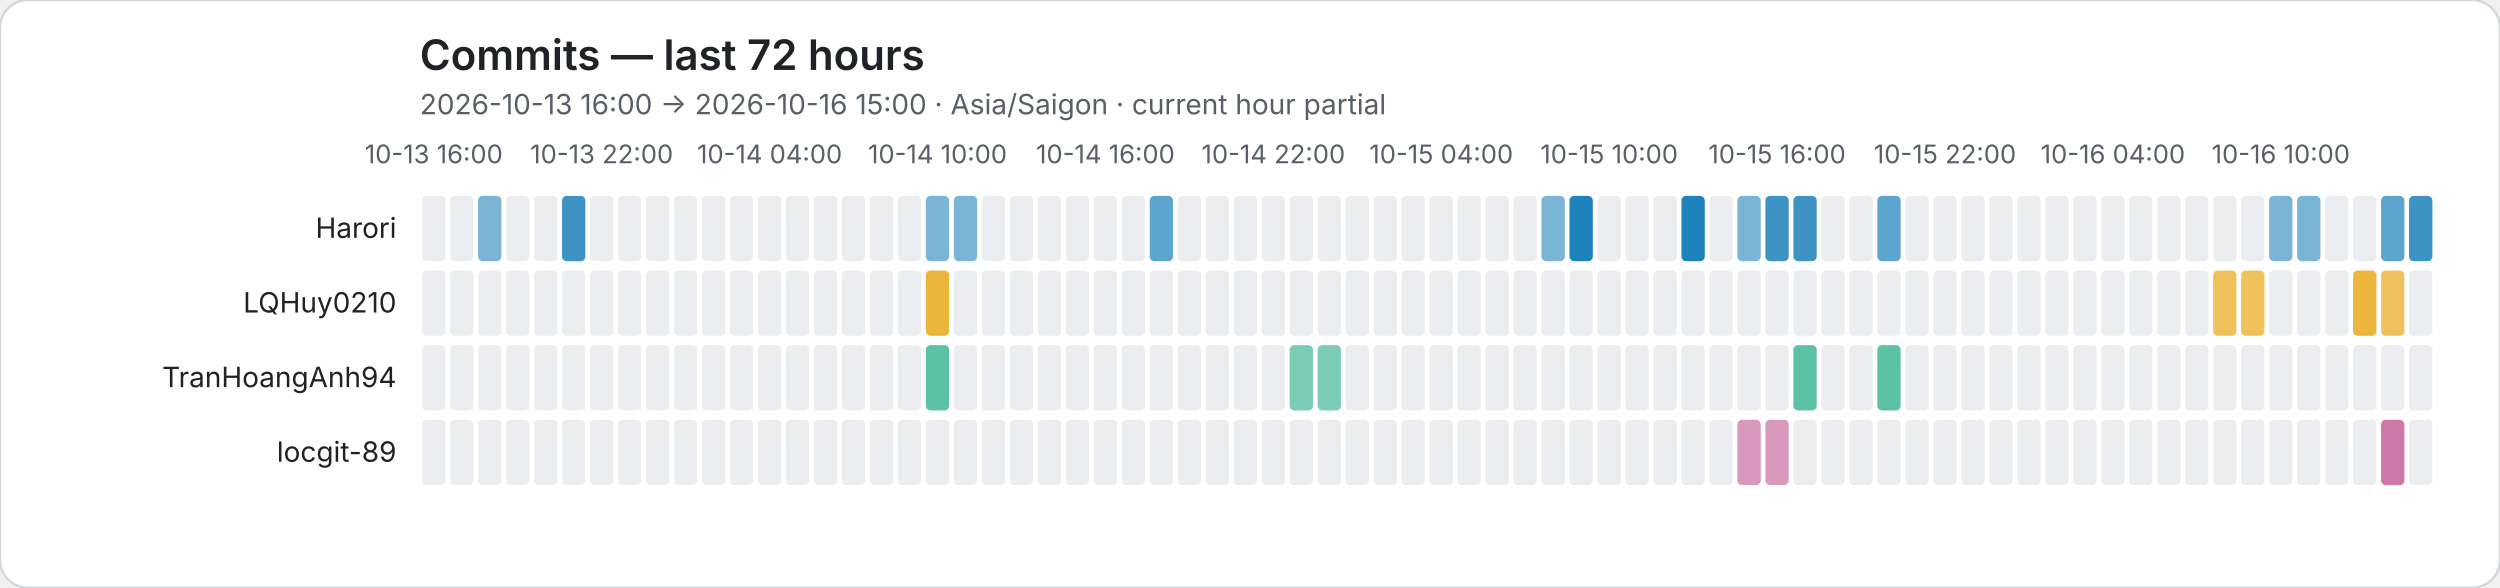
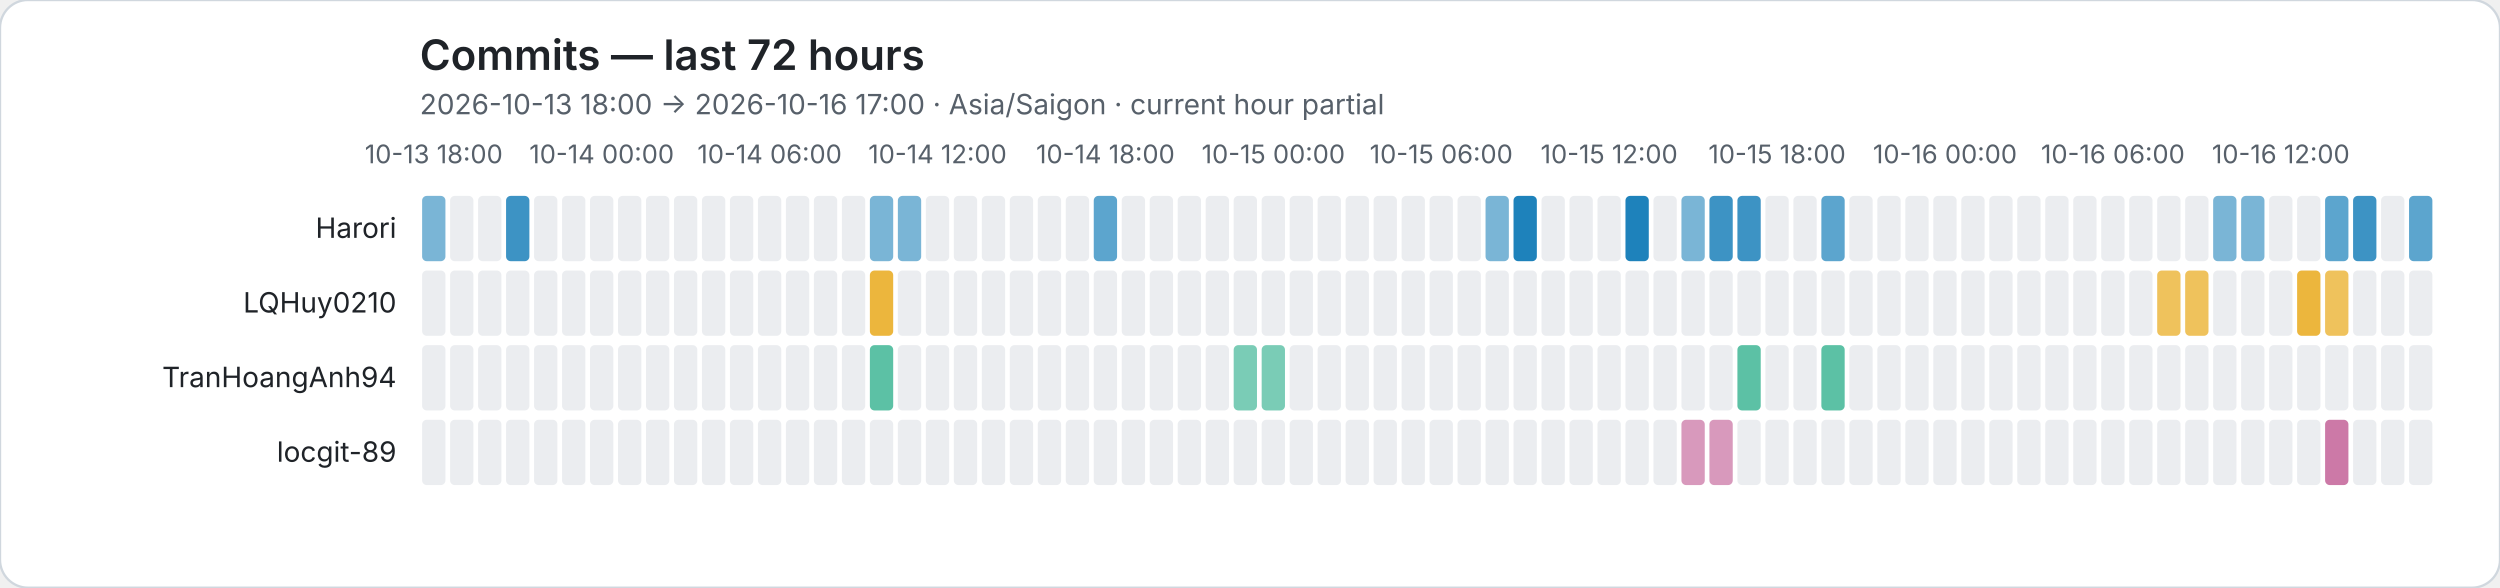
<svg xmlns="http://www.w3.org/2000/svg" role="img" viewBox="0 0 1072 252">
  <rect width="1072" height="252" rx="12" fill="#ffffff" stroke="#d0d7de" />
  <style>text{font-family:system-ui,-apple-system,BlinkMacSystemFont,"Segoe UI",sans-serif}.axis{fill:#57606a;font-size:11px}.heading{fill:#1f2328;font-size:18px;font-weight:600}.subheading{fill:#57606a;font-size:12px}.name{fill:#1f2328;font-size:12px}</style>
  <text class="heading" x="180" y="30">Commits — last 72 hours</text>
-   <text class="subheading" x="180" y="49">2026-10-13 16:00 → 2026-10-16 15:00 · Asia/Saigon · current hour partial</text>
-   <text class="axis" x="186" y="70" text-anchor="middle">10-13 16:00</text>
-   <text class="axis" x="258" y="70" text-anchor="middle">10-13 22:00</text>
-   <text class="axis" x="330" y="70" text-anchor="middle">10-14 04:00</text>
-   <text class="axis" x="402" y="70" text-anchor="middle">10-14 10:00</text>
-   <text class="axis" x="474" y="70" text-anchor="middle">10-14 16:00</text>
-   <text class="axis" x="546" y="70" text-anchor="middle">10-14 22:00</text>
-   <text class="axis" x="618" y="70" text-anchor="middle">10-15 04:00</text>
-   <text class="axis" x="690" y="70" text-anchor="middle">10-15 10:00</text>
-   <text class="axis" x="762" y="70" text-anchor="middle">10-15 16:00</text>
-   <text class="axis" x="834" y="70" text-anchor="middle">10-15 22:00</text>
-   <text class="axis" x="906" y="70" text-anchor="middle">10-16 04:00</text>
-   <text class="axis" x="978" y="70" text-anchor="middle">10-16 10:00</text>
+   <text class="subheading" x="180" y="49">2026-10-13 18:00 → 2026-10-16 17:00 · Asia/Saigon · current hour partial</text>
+   <text class="axis" x="186" y="70" text-anchor="middle">10-13 18:00</text>
+   <text class="axis" x="258" y="70" text-anchor="middle">10-14 00:00</text>
+   <text class="axis" x="330" y="70" text-anchor="middle">10-14 06:00</text>
+   <text class="axis" x="402" y="70" text-anchor="middle">10-14 12:00</text>
+   <text class="axis" x="474" y="70" text-anchor="middle">10-14 18:00</text>
+   <text class="axis" x="546" y="70" text-anchor="middle">10-15 00:00</text>
+   <text class="axis" x="618" y="70" text-anchor="middle">10-15 06:00</text>
+   <text class="axis" x="690" y="70" text-anchor="middle">10-15 12:00</text>
+   <text class="axis" x="762" y="70" text-anchor="middle">10-15 18:00</text>
+   <text class="axis" x="834" y="70" text-anchor="middle">10-16 00:00</text>
+   <text class="axis" x="906" y="70" text-anchor="middle">10-16 06:00</text>
+   <text class="axis" x="978" y="70" text-anchor="middle">10-16 12:00</text>
  <text class="name" x="170" y="102" text-anchor="end">Harori</text>
-   <rect data-hour="0" x="181" y="84" width="10" height="28" rx="2" fill="#ebedf0" />
+   <rect data-hour="0" x="181" y="84" width="10" height="28" rx="2" fill="rgba(0, 114, 178, 0.52)" />
  <rect data-hour="1" x="193" y="84" width="10" height="28" rx="2" fill="#ebedf0" />
-   <rect data-hour="2" x="205" y="84" width="10" height="28" rx="2" fill="rgba(0, 114, 178, 0.52)" />
-   <rect data-hour="3" x="217" y="84" width="10" height="28" rx="2" fill="#ebedf0" />
+   <rect data-hour="2" x="205" y="84" width="10" height="28" rx="2" fill="#ebedf0" />
+   <rect data-hour="3" x="217" y="84" width="10" height="28" rx="2" fill="rgba(0, 114, 178, 0.76)" />
  <rect data-hour="4" x="229" y="84" width="10" height="28" rx="2" fill="#ebedf0" />
-   <rect data-hour="5" x="241" y="84" width="10" height="28" rx="2" fill="rgba(0, 114, 178, 0.76)" />
+   <rect data-hour="5" x="241" y="84" width="10" height="28" rx="2" fill="#ebedf0" />
  <rect data-hour="6" x="253" y="84" width="10" height="28" rx="2" fill="#ebedf0" />
  <rect data-hour="7" x="265" y="84" width="10" height="28" rx="2" fill="#ebedf0" />
  <rect data-hour="8" x="277" y="84" width="10" height="28" rx="2" fill="#ebedf0" />
  <rect data-hour="9" x="289" y="84" width="10" height="28" rx="2" fill="#ebedf0" />
  <rect data-hour="10" x="301" y="84" width="10" height="28" rx="2" fill="#ebedf0" />
  <rect data-hour="11" x="313" y="84" width="10" height="28" rx="2" fill="#ebedf0" />
  <rect data-hour="12" x="325" y="84" width="10" height="28" rx="2" fill="#ebedf0" />
  <rect data-hour="13" x="337" y="84" width="10" height="28" rx="2" fill="#ebedf0" />
  <rect data-hour="14" x="349" y="84" width="10" height="28" rx="2" fill="#ebedf0" />
  <rect data-hour="15" x="361" y="84" width="10" height="28" rx="2" fill="#ebedf0" />
-   <rect data-hour="16" x="373" y="84" width="10" height="28" rx="2" fill="#ebedf0" />
-   <rect data-hour="17" x="385" y="84" width="10" height="28" rx="2" fill="#ebedf0" />
-   <rect data-hour="18" x="397" y="84" width="10" height="28" rx="2" fill="rgba(0, 114, 178, 0.52)" />
-   <rect data-hour="19" x="409" y="84" width="10" height="28" rx="2" fill="rgba(0, 114, 178, 0.52)" />
+   <rect data-hour="16" x="373" y="84" width="10" height="28" rx="2" fill="rgba(0, 114, 178, 0.52)" />
+   <rect data-hour="17" x="385" y="84" width="10" height="28" rx="2" fill="rgba(0, 114, 178, 0.52)" />
+   <rect data-hour="18" x="397" y="84" width="10" height="28" rx="2" fill="#ebedf0" />
+   <rect data-hour="19" x="409" y="84" width="10" height="28" rx="2" fill="#ebedf0" />
  <rect data-hour="20" x="421" y="84" width="10" height="28" rx="2" fill="#ebedf0" />
  <rect data-hour="21" x="433" y="84" width="10" height="28" rx="2" fill="#ebedf0" />
  <rect data-hour="22" x="445" y="84" width="10" height="28" rx="2" fill="#ebedf0" />
  <rect data-hour="23" x="457" y="84" width="10" height="28" rx="2" fill="#ebedf0" />
-   <rect data-hour="24" x="469" y="84" width="10" height="28" rx="2" fill="#ebedf0" />
+   <rect data-hour="24" x="469" y="84" width="10" height="28" rx="2" fill="rgba(0, 114, 178, 0.64)" />
  <rect data-hour="25" x="481" y="84" width="10" height="28" rx="2" fill="#ebedf0" />
-   <rect data-hour="26" x="493" y="84" width="10" height="28" rx="2" fill="rgba(0, 114, 178, 0.64)" />
+   <rect data-hour="26" x="493" y="84" width="10" height="28" rx="2" fill="#ebedf0" />
  <rect data-hour="27" x="505" y="84" width="10" height="28" rx="2" fill="#ebedf0" />
  <rect data-hour="28" x="517" y="84" width="10" height="28" rx="2" fill="#ebedf0" />
  <rect data-hour="29" x="529" y="84" width="10" height="28" rx="2" fill="#ebedf0" />
  <rect data-hour="30" x="541" y="84" width="10" height="28" rx="2" fill="#ebedf0" />
  <rect data-hour="31" x="553" y="84" width="10" height="28" rx="2" fill="#ebedf0" />
  <rect data-hour="32" x="565" y="84" width="10" height="28" rx="2" fill="#ebedf0" />
  <rect data-hour="33" x="577" y="84" width="10" height="28" rx="2" fill="#ebedf0" />
  <rect data-hour="34" x="589" y="84" width="10" height="28" rx="2" fill="#ebedf0" />
  <rect data-hour="35" x="601" y="84" width="10" height="28" rx="2" fill="#ebedf0" />
  <rect data-hour="36" x="613" y="84" width="10" height="28" rx="2" fill="#ebedf0" />
  <rect data-hour="37" x="625" y="84" width="10" height="28" rx="2" fill="#ebedf0" />
-   <rect data-hour="38" x="637" y="84" width="10" height="28" rx="2" fill="#ebedf0" />
-   <rect data-hour="39" x="649" y="84" width="10" height="28" rx="2" fill="#ebedf0" />
-   <rect data-hour="40" x="661" y="84" width="10" height="28" rx="2" fill="rgba(0, 114, 178, 0.52)" />
-   <rect data-hour="41" x="673" y="84" width="10" height="28" rx="2" fill="rgba(0, 114, 178, 0.88)" />
+   <rect data-hour="38" x="637" y="84" width="10" height="28" rx="2" fill="rgba(0, 114, 178, 0.52)" />
+   <rect data-hour="39" x="649" y="84" width="10" height="28" rx="2" fill="rgba(0, 114, 178, 0.88)" />
+   <rect data-hour="40" x="661" y="84" width="10" height="28" rx="2" fill="#ebedf0" />
+   <rect data-hour="41" x="673" y="84" width="10" height="28" rx="2" fill="#ebedf0" />
  <rect data-hour="42" x="685" y="84" width="10" height="28" rx="2" fill="#ebedf0" />
-   <rect data-hour="43" x="697" y="84" width="10" height="28" rx="2" fill="#ebedf0" />
+   <rect data-hour="43" x="697" y="84" width="10" height="28" rx="2" fill="rgba(0, 114, 178, 0.88)" />
  <rect data-hour="44" x="709" y="84" width="10" height="28" rx="2" fill="#ebedf0" />
-   <rect data-hour="45" x="721" y="84" width="10" height="28" rx="2" fill="rgba(0, 114, 178, 0.88)" />
-   <rect data-hour="46" x="733" y="84" width="10" height="28" rx="2" fill="#ebedf0" />
-   <rect data-hour="47" x="745" y="84" width="10" height="28" rx="2" fill="rgba(0, 114, 178, 0.52)" />
-   <rect data-hour="48" x="757" y="84" width="10" height="28" rx="2" fill="rgba(0, 114, 178, 0.76)" />
-   <rect data-hour="49" x="769" y="84" width="10" height="28" rx="2" fill="rgba(0, 114, 178, 0.76)" />
-   <rect data-hour="50" x="781" y="84" width="10" height="28" rx="2" fill="#ebedf0" />
+   <rect data-hour="45" x="721" y="84" width="10" height="28" rx="2" fill="rgba(0, 114, 178, 0.52)" />
+   <rect data-hour="46" x="733" y="84" width="10" height="28" rx="2" fill="rgba(0, 114, 178, 0.76)" />
+   <rect data-hour="47" x="745" y="84" width="10" height="28" rx="2" fill="rgba(0, 114, 178, 0.76)" />
+   <rect data-hour="48" x="757" y="84" width="10" height="28" rx="2" fill="#ebedf0" />
+   <rect data-hour="49" x="769" y="84" width="10" height="28" rx="2" fill="#ebedf0" />
+   <rect data-hour="50" x="781" y="84" width="10" height="28" rx="2" fill="rgba(0, 114, 178, 0.64)" />
  <rect data-hour="51" x="793" y="84" width="10" height="28" rx="2" fill="#ebedf0" />
-   <rect data-hour="52" x="805" y="84" width="10" height="28" rx="2" fill="rgba(0, 114, 178, 0.64)" />
+   <rect data-hour="52" x="805" y="84" width="10" height="28" rx="2" fill="#ebedf0" />
  <rect data-hour="53" x="817" y="84" width="10" height="28" rx="2" fill="#ebedf0" />
  <rect data-hour="54" x="829" y="84" width="10" height="28" rx="2" fill="#ebedf0" />
  <rect data-hour="55" x="841" y="84" width="10" height="28" rx="2" fill="#ebedf0" />
  <rect data-hour="56" x="853" y="84" width="10" height="28" rx="2" fill="#ebedf0" />
  <rect data-hour="57" x="865" y="84" width="10" height="28" rx="2" fill="#ebedf0" />
  <rect data-hour="58" x="877" y="84" width="10" height="28" rx="2" fill="#ebedf0" />
  <rect data-hour="59" x="889" y="84" width="10" height="28" rx="2" fill="#ebedf0" />
  <rect data-hour="60" x="901" y="84" width="10" height="28" rx="2" fill="#ebedf0" />
  <rect data-hour="61" x="913" y="84" width="10" height="28" rx="2" fill="#ebedf0" />
  <rect data-hour="62" x="925" y="84" width="10" height="28" rx="2" fill="#ebedf0" />
  <rect data-hour="63" x="937" y="84" width="10" height="28" rx="2" fill="#ebedf0" />
-   <rect data-hour="64" x="949" y="84" width="10" height="28" rx="2" fill="#ebedf0" />
-   <rect data-hour="65" x="961" y="84" width="10" height="28" rx="2" fill="#ebedf0" />
-   <rect data-hour="66" x="973" y="84" width="10" height="28" rx="2" fill="rgba(0, 114, 178, 0.52)" />
-   <rect data-hour="67" x="985" y="84" width="10" height="28" rx="2" fill="rgba(0, 114, 178, 0.52)" />
-   <rect data-hour="68" x="997" y="84" width="10" height="28" rx="2" fill="#ebedf0" />
-   <rect data-hour="69" x="1009" y="84" width="10" height="28" rx="2" fill="#ebedf0" />
-   <rect data-hour="70" x="1021" y="84" width="10" height="28" rx="2" fill="rgba(0, 114, 178, 0.64)" />
-   <rect data-hour="71" x="1033" y="84" width="10" height="28" rx="2" fill="rgba(0, 114, 178, 0.76)" />
+   <rect data-hour="64" x="949" y="84" width="10" height="28" rx="2" fill="rgba(0, 114, 178, 0.52)" />
+   <rect data-hour="65" x="961" y="84" width="10" height="28" rx="2" fill="rgba(0, 114, 178, 0.52)" />
+   <rect data-hour="66" x="973" y="84" width="10" height="28" rx="2" fill="#ebedf0" />
+   <rect data-hour="67" x="985" y="84" width="10" height="28" rx="2" fill="#ebedf0" />
+   <rect data-hour="68" x="997" y="84" width="10" height="28" rx="2" fill="rgba(0, 114, 178, 0.64)" />
+   <rect data-hour="69" x="1009" y="84" width="10" height="28" rx="2" fill="rgba(0, 114, 178, 0.76)" />
+   <rect data-hour="70" x="1021" y="84" width="10" height="28" rx="2" fill="#ebedf0" />
+   <rect data-hour="71" x="1033" y="84" width="10" height="28" rx="2" fill="rgba(0, 114, 178, 0.64)" />
  <text class="name" x="170" y="134" text-anchor="end">LQHuy0210</text>
  <rect data-hour="0" x="181" y="116" width="10" height="28" rx="2" fill="#ebedf0" />
  <rect data-hour="1" x="193" y="116" width="10" height="28" rx="2" fill="#ebedf0" />
  <rect data-hour="2" x="205" y="116" width="10" height="28" rx="2" fill="#ebedf0" />
  <rect data-hour="3" x="217" y="116" width="10" height="28" rx="2" fill="#ebedf0" />
  <rect data-hour="4" x="229" y="116" width="10" height="28" rx="2" fill="#ebedf0" />
  <rect data-hour="5" x="241" y="116" width="10" height="28" rx="2" fill="#ebedf0" />
  <rect data-hour="6" x="253" y="116" width="10" height="28" rx="2" fill="#ebedf0" />
  <rect data-hour="7" x="265" y="116" width="10" height="28" rx="2" fill="#ebedf0" />
  <rect data-hour="8" x="277" y="116" width="10" height="28" rx="2" fill="#ebedf0" />
  <rect data-hour="9" x="289" y="116" width="10" height="28" rx="2" fill="#ebedf0" />
  <rect data-hour="10" x="301" y="116" width="10" height="28" rx="2" fill="#ebedf0" />
  <rect data-hour="11" x="313" y="116" width="10" height="28" rx="2" fill="#ebedf0" />
  <rect data-hour="12" x="325" y="116" width="10" height="28" rx="2" fill="#ebedf0" />
  <rect data-hour="13" x="337" y="116" width="10" height="28" rx="2" fill="#ebedf0" />
  <rect data-hour="14" x="349" y="116" width="10" height="28" rx="2" fill="#ebedf0" />
  <rect data-hour="15" x="361" y="116" width="10" height="28" rx="2" fill="#ebedf0" />
-   <rect data-hour="16" x="373" y="116" width="10" height="28" rx="2" fill="#ebedf0" />
+   <rect data-hour="16" x="373" y="116" width="10" height="28" rx="2" fill="rgba(230, 159, 0, 0.76)" />
  <rect data-hour="17" x="385" y="116" width="10" height="28" rx="2" fill="#ebedf0" />
-   <rect data-hour="18" x="397" y="116" width="10" height="28" rx="2" fill="rgba(230, 159, 0, 0.76)" />
+   <rect data-hour="18" x="397" y="116" width="10" height="28" rx="2" fill="#ebedf0" />
  <rect data-hour="19" x="409" y="116" width="10" height="28" rx="2" fill="#ebedf0" />
  <rect data-hour="20" x="421" y="116" width="10" height="28" rx="2" fill="#ebedf0" />
  <rect data-hour="21" x="433" y="116" width="10" height="28" rx="2" fill="#ebedf0" />
  <rect data-hour="22" x="445" y="116" width="10" height="28" rx="2" fill="#ebedf0" />
  <rect data-hour="23" x="457" y="116" width="10" height="28" rx="2" fill="#ebedf0" />
  <rect data-hour="24" x="469" y="116" width="10" height="28" rx="2" fill="#ebedf0" />
  <rect data-hour="25" x="481" y="116" width="10" height="28" rx="2" fill="#ebedf0" />
  <rect data-hour="26" x="493" y="116" width="10" height="28" rx="2" fill="#ebedf0" />
  <rect data-hour="27" x="505" y="116" width="10" height="28" rx="2" fill="#ebedf0" />
  <rect data-hour="28" x="517" y="116" width="10" height="28" rx="2" fill="#ebedf0" />
  <rect data-hour="29" x="529" y="116" width="10" height="28" rx="2" fill="#ebedf0" />
  <rect data-hour="30" x="541" y="116" width="10" height="28" rx="2" fill="#ebedf0" />
  <rect data-hour="31" x="553" y="116" width="10" height="28" rx="2" fill="#ebedf0" />
  <rect data-hour="32" x="565" y="116" width="10" height="28" rx="2" fill="#ebedf0" />
  <rect data-hour="33" x="577" y="116" width="10" height="28" rx="2" fill="#ebedf0" />
  <rect data-hour="34" x="589" y="116" width="10" height="28" rx="2" fill="#ebedf0" />
  <rect data-hour="35" x="601" y="116" width="10" height="28" rx="2" fill="#ebedf0" />
  <rect data-hour="36" x="613" y="116" width="10" height="28" rx="2" fill="#ebedf0" />
  <rect data-hour="37" x="625" y="116" width="10" height="28" rx="2" fill="#ebedf0" />
  <rect data-hour="38" x="637" y="116" width="10" height="28" rx="2" fill="#ebedf0" />
  <rect data-hour="39" x="649" y="116" width="10" height="28" rx="2" fill="#ebedf0" />
  <rect data-hour="40" x="661" y="116" width="10" height="28" rx="2" fill="#ebedf0" />
  <rect data-hour="41" x="673" y="116" width="10" height="28" rx="2" fill="#ebedf0" />
  <rect data-hour="42" x="685" y="116" width="10" height="28" rx="2" fill="#ebedf0" />
  <rect data-hour="43" x="697" y="116" width="10" height="28" rx="2" fill="#ebedf0" />
  <rect data-hour="44" x="709" y="116" width="10" height="28" rx="2" fill="#ebedf0" />
  <rect data-hour="45" x="721" y="116" width="10" height="28" rx="2" fill="#ebedf0" />
  <rect data-hour="46" x="733" y="116" width="10" height="28" rx="2" fill="#ebedf0" />
  <rect data-hour="47" x="745" y="116" width="10" height="28" rx="2" fill="#ebedf0" />
  <rect data-hour="48" x="757" y="116" width="10" height="28" rx="2" fill="#ebedf0" />
  <rect data-hour="49" x="769" y="116" width="10" height="28" rx="2" fill="#ebedf0" />
  <rect data-hour="50" x="781" y="116" width="10" height="28" rx="2" fill="#ebedf0" />
  <rect data-hour="51" x="793" y="116" width="10" height="28" rx="2" fill="#ebedf0" />
  <rect data-hour="52" x="805" y="116" width="10" height="28" rx="2" fill="#ebedf0" />
  <rect data-hour="53" x="817" y="116" width="10" height="28" rx="2" fill="#ebedf0" />
  <rect data-hour="54" x="829" y="116" width="10" height="28" rx="2" fill="#ebedf0" />
  <rect data-hour="55" x="841" y="116" width="10" height="28" rx="2" fill="#ebedf0" />
  <rect data-hour="56" x="853" y="116" width="10" height="28" rx="2" fill="#ebedf0" />
  <rect data-hour="57" x="865" y="116" width="10" height="28" rx="2" fill="#ebedf0" />
  <rect data-hour="58" x="877" y="116" width="10" height="28" rx="2" fill="#ebedf0" />
  <rect data-hour="59" x="889" y="116" width="10" height="28" rx="2" fill="#ebedf0" />
  <rect data-hour="60" x="901" y="116" width="10" height="28" rx="2" fill="#ebedf0" />
  <rect data-hour="61" x="913" y="116" width="10" height="28" rx="2" fill="#ebedf0" />
-   <rect data-hour="62" x="925" y="116" width="10" height="28" rx="2" fill="#ebedf0" />
-   <rect data-hour="63" x="937" y="116" width="10" height="28" rx="2" fill="#ebedf0" />
-   <rect data-hour="64" x="949" y="116" width="10" height="28" rx="2" fill="rgba(230, 159, 0, 0.64)" />
-   <rect data-hour="65" x="961" y="116" width="10" height="28" rx="2" fill="rgba(230, 159, 0, 0.64)" />
+   <rect data-hour="62" x="925" y="116" width="10" height="28" rx="2" fill="rgba(230, 159, 0, 0.64)" />
+   <rect data-hour="63" x="937" y="116" width="10" height="28" rx="2" fill="rgba(230, 159, 0, 0.64)" />
+   <rect data-hour="64" x="949" y="116" width="10" height="28" rx="2" fill="#ebedf0" />
+   <rect data-hour="65" x="961" y="116" width="10" height="28" rx="2" fill="#ebedf0" />
  <rect data-hour="66" x="973" y="116" width="10" height="28" rx="2" fill="#ebedf0" />
-   <rect data-hour="67" x="985" y="116" width="10" height="28" rx="2" fill="#ebedf0" />
-   <rect data-hour="68" x="997" y="116" width="10" height="28" rx="2" fill="#ebedf0" />
-   <rect data-hour="69" x="1009" y="116" width="10" height="28" rx="2" fill="rgba(230, 159, 0, 0.76)" />
-   <rect data-hour="70" x="1021" y="116" width="10" height="28" rx="2" fill="rgba(230, 159, 0, 0.64)" />
+   <rect data-hour="67" x="985" y="116" width="10" height="28" rx="2" fill="rgba(230, 159, 0, 0.76)" />
+   <rect data-hour="68" x="997" y="116" width="10" height="28" rx="2" fill="rgba(230, 159, 0, 0.64)" />
+   <rect data-hour="69" x="1009" y="116" width="10" height="28" rx="2" fill="#ebedf0" />
+   <rect data-hour="70" x="1021" y="116" width="10" height="28" rx="2" fill="#ebedf0" />
  <rect data-hour="71" x="1033" y="116" width="10" height="28" rx="2" fill="#ebedf0" />
  <text class="name" x="170" y="166" text-anchor="end">TranHoangAnh94</text>
  <rect data-hour="0" x="181" y="148" width="10" height="28" rx="2" fill="#ebedf0" />
  <rect data-hour="1" x="193" y="148" width="10" height="28" rx="2" fill="#ebedf0" />
  <rect data-hour="2" x="205" y="148" width="10" height="28" rx="2" fill="#ebedf0" />
  <rect data-hour="3" x="217" y="148" width="10" height="28" rx="2" fill="#ebedf0" />
  <rect data-hour="4" x="229" y="148" width="10" height="28" rx="2" fill="#ebedf0" />
  <rect data-hour="5" x="241" y="148" width="10" height="28" rx="2" fill="#ebedf0" />
  <rect data-hour="6" x="253" y="148" width="10" height="28" rx="2" fill="#ebedf0" />
  <rect data-hour="7" x="265" y="148" width="10" height="28" rx="2" fill="#ebedf0" />
  <rect data-hour="8" x="277" y="148" width="10" height="28" rx="2" fill="#ebedf0" />
  <rect data-hour="9" x="289" y="148" width="10" height="28" rx="2" fill="#ebedf0" />
  <rect data-hour="10" x="301" y="148" width="10" height="28" rx="2" fill="#ebedf0" />
  <rect data-hour="11" x="313" y="148" width="10" height="28" rx="2" fill="#ebedf0" />
  <rect data-hour="12" x="325" y="148" width="10" height="28" rx="2" fill="#ebedf0" />
  <rect data-hour="13" x="337" y="148" width="10" height="28" rx="2" fill="#ebedf0" />
  <rect data-hour="14" x="349" y="148" width="10" height="28" rx="2" fill="#ebedf0" />
  <rect data-hour="15" x="361" y="148" width="10" height="28" rx="2" fill="#ebedf0" />
-   <rect data-hour="16" x="373" y="148" width="10" height="28" rx="2" fill="#ebedf0" />
+   <rect data-hour="16" x="373" y="148" width="10" height="28" rx="2" fill="rgba(0, 158, 115, 0.64)" />
  <rect data-hour="17" x="385" y="148" width="10" height="28" rx="2" fill="#ebedf0" />
-   <rect data-hour="18" x="397" y="148" width="10" height="28" rx="2" fill="rgba(0, 158, 115, 0.64)" />
+   <rect data-hour="18" x="397" y="148" width="10" height="28" rx="2" fill="#ebedf0" />
  <rect data-hour="19" x="409" y="148" width="10" height="28" rx="2" fill="#ebedf0" />
  <rect data-hour="20" x="421" y="148" width="10" height="28" rx="2" fill="#ebedf0" />
  <rect data-hour="21" x="433" y="148" width="10" height="28" rx="2" fill="#ebedf0" />
  <rect data-hour="22" x="445" y="148" width="10" height="28" rx="2" fill="#ebedf0" />
  <rect data-hour="23" x="457" y="148" width="10" height="28" rx="2" fill="#ebedf0" />
  <rect data-hour="24" x="469" y="148" width="10" height="28" rx="2" fill="#ebedf0" />
  <rect data-hour="25" x="481" y="148" width="10" height="28" rx="2" fill="#ebedf0" />
  <rect data-hour="26" x="493" y="148" width="10" height="28" rx="2" fill="#ebedf0" />
  <rect data-hour="27" x="505" y="148" width="10" height="28" rx="2" fill="#ebedf0" />
  <rect data-hour="28" x="517" y="148" width="10" height="28" rx="2" fill="#ebedf0" />
-   <rect data-hour="29" x="529" y="148" width="10" height="28" rx="2" fill="#ebedf0" />
-   <rect data-hour="30" x="541" y="148" width="10" height="28" rx="2" fill="#ebedf0" />
-   <rect data-hour="31" x="553" y="148" width="10" height="28" rx="2" fill="rgba(0, 158, 115, 0.52)" />
-   <rect data-hour="32" x="565" y="148" width="10" height="28" rx="2" fill="rgba(0, 158, 115, 0.52)" />
+   <rect data-hour="29" x="529" y="148" width="10" height="28" rx="2" fill="rgba(0, 158, 115, 0.52)" />
+   <rect data-hour="30" x="541" y="148" width="10" height="28" rx="2" fill="rgba(0, 158, 115, 0.52)" />
+   <rect data-hour="31" x="553" y="148" width="10" height="28" rx="2" fill="#ebedf0" />
+   <rect data-hour="32" x="565" y="148" width="10" height="28" rx="2" fill="#ebedf0" />
  <rect data-hour="33" x="577" y="148" width="10" height="28" rx="2" fill="#ebedf0" />
  <rect data-hour="34" x="589" y="148" width="10" height="28" rx="2" fill="#ebedf0" />
  <rect data-hour="35" x="601" y="148" width="10" height="28" rx="2" fill="#ebedf0" />
  <rect data-hour="36" x="613" y="148" width="10" height="28" rx="2" fill="#ebedf0" />
  <rect data-hour="37" x="625" y="148" width="10" height="28" rx="2" fill="#ebedf0" />
  <rect data-hour="38" x="637" y="148" width="10" height="28" rx="2" fill="#ebedf0" />
  <rect data-hour="39" x="649" y="148" width="10" height="28" rx="2" fill="#ebedf0" />
  <rect data-hour="40" x="661" y="148" width="10" height="28" rx="2" fill="#ebedf0" />
  <rect data-hour="41" x="673" y="148" width="10" height="28" rx="2" fill="#ebedf0" />
  <rect data-hour="42" x="685" y="148" width="10" height="28" rx="2" fill="#ebedf0" />
  <rect data-hour="43" x="697" y="148" width="10" height="28" rx="2" fill="#ebedf0" />
  <rect data-hour="44" x="709" y="148" width="10" height="28" rx="2" fill="#ebedf0" />
  <rect data-hour="45" x="721" y="148" width="10" height="28" rx="2" fill="#ebedf0" />
  <rect data-hour="46" x="733" y="148" width="10" height="28" rx="2" fill="#ebedf0" />
-   <rect data-hour="47" x="745" y="148" width="10" height="28" rx="2" fill="#ebedf0" />
+   <rect data-hour="47" x="745" y="148" width="10" height="28" rx="2" fill="rgba(0, 158, 115, 0.64)" />
  <rect data-hour="48" x="757" y="148" width="10" height="28" rx="2" fill="#ebedf0" />
-   <rect data-hour="49" x="769" y="148" width="10" height="28" rx="2" fill="rgba(0, 158, 115, 0.64)" />
-   <rect data-hour="50" x="781" y="148" width="10" height="28" rx="2" fill="#ebedf0" />
+   <rect data-hour="49" x="769" y="148" width="10" height="28" rx="2" fill="#ebedf0" />
+   <rect data-hour="50" x="781" y="148" width="10" height="28" rx="2" fill="rgba(0, 158, 115, 0.64)" />
  <rect data-hour="51" x="793" y="148" width="10" height="28" rx="2" fill="#ebedf0" />
-   <rect data-hour="52" x="805" y="148" width="10" height="28" rx="2" fill="rgba(0, 158, 115, 0.64)" />
+   <rect data-hour="52" x="805" y="148" width="10" height="28" rx="2" fill="#ebedf0" />
  <rect data-hour="53" x="817" y="148" width="10" height="28" rx="2" fill="#ebedf0" />
  <rect data-hour="54" x="829" y="148" width="10" height="28" rx="2" fill="#ebedf0" />
  <rect data-hour="55" x="841" y="148" width="10" height="28" rx="2" fill="#ebedf0" />
  <rect data-hour="56" x="853" y="148" width="10" height="28" rx="2" fill="#ebedf0" />
  <rect data-hour="57" x="865" y="148" width="10" height="28" rx="2" fill="#ebedf0" />
  <rect data-hour="58" x="877" y="148" width="10" height="28" rx="2" fill="#ebedf0" />
  <rect data-hour="59" x="889" y="148" width="10" height="28" rx="2" fill="#ebedf0" />
  <rect data-hour="60" x="901" y="148" width="10" height="28" rx="2" fill="#ebedf0" />
  <rect data-hour="61" x="913" y="148" width="10" height="28" rx="2" fill="#ebedf0" />
  <rect data-hour="62" x="925" y="148" width="10" height="28" rx="2" fill="#ebedf0" />
  <rect data-hour="63" x="937" y="148" width="10" height="28" rx="2" fill="#ebedf0" />
  <rect data-hour="64" x="949" y="148" width="10" height="28" rx="2" fill="#ebedf0" />
  <rect data-hour="65" x="961" y="148" width="10" height="28" rx="2" fill="#ebedf0" />
  <rect data-hour="66" x="973" y="148" width="10" height="28" rx="2" fill="#ebedf0" />
  <rect data-hour="67" x="985" y="148" width="10" height="28" rx="2" fill="#ebedf0" />
  <rect data-hour="68" x="997" y="148" width="10" height="28" rx="2" fill="#ebedf0" />
  <rect data-hour="69" x="1009" y="148" width="10" height="28" rx="2" fill="#ebedf0" />
  <rect data-hour="70" x="1021" y="148" width="10" height="28" rx="2" fill="#ebedf0" />
  <rect data-hour="71" x="1033" y="148" width="10" height="28" rx="2" fill="#ebedf0" />
  <text class="name" x="170" y="198" text-anchor="end">locgit-89</text>
  <rect data-hour="0" x="181" y="180" width="10" height="28" rx="2" fill="#ebedf0" />
  <rect data-hour="1" x="193" y="180" width="10" height="28" rx="2" fill="#ebedf0" />
  <rect data-hour="2" x="205" y="180" width="10" height="28" rx="2" fill="#ebedf0" />
  <rect data-hour="3" x="217" y="180" width="10" height="28" rx="2" fill="#ebedf0" />
  <rect data-hour="4" x="229" y="180" width="10" height="28" rx="2" fill="#ebedf0" />
  <rect data-hour="5" x="241" y="180" width="10" height="28" rx="2" fill="#ebedf0" />
  <rect data-hour="6" x="253" y="180" width="10" height="28" rx="2" fill="#ebedf0" />
  <rect data-hour="7" x="265" y="180" width="10" height="28" rx="2" fill="#ebedf0" />
  <rect data-hour="8" x="277" y="180" width="10" height="28" rx="2" fill="#ebedf0" />
  <rect data-hour="9" x="289" y="180" width="10" height="28" rx="2" fill="#ebedf0" />
  <rect data-hour="10" x="301" y="180" width="10" height="28" rx="2" fill="#ebedf0" />
  <rect data-hour="11" x="313" y="180" width="10" height="28" rx="2" fill="#ebedf0" />
  <rect data-hour="12" x="325" y="180" width="10" height="28" rx="2" fill="#ebedf0" />
  <rect data-hour="13" x="337" y="180" width="10" height="28" rx="2" fill="#ebedf0" />
  <rect data-hour="14" x="349" y="180" width="10" height="28" rx="2" fill="#ebedf0" />
  <rect data-hour="15" x="361" y="180" width="10" height="28" rx="2" fill="#ebedf0" />
  <rect data-hour="16" x="373" y="180" width="10" height="28" rx="2" fill="#ebedf0" />
  <rect data-hour="17" x="385" y="180" width="10" height="28" rx="2" fill="#ebedf0" />
  <rect data-hour="18" x="397" y="180" width="10" height="28" rx="2" fill="#ebedf0" />
  <rect data-hour="19" x="409" y="180" width="10" height="28" rx="2" fill="#ebedf0" />
  <rect data-hour="20" x="421" y="180" width="10" height="28" rx="2" fill="#ebedf0" />
  <rect data-hour="21" x="433" y="180" width="10" height="28" rx="2" fill="#ebedf0" />
  <rect data-hour="22" x="445" y="180" width="10" height="28" rx="2" fill="#ebedf0" />
  <rect data-hour="23" x="457" y="180" width="10" height="28" rx="2" fill="#ebedf0" />
  <rect data-hour="24" x="469" y="180" width="10" height="28" rx="2" fill="#ebedf0" />
  <rect data-hour="25" x="481" y="180" width="10" height="28" rx="2" fill="#ebedf0" />
  <rect data-hour="26" x="493" y="180" width="10" height="28" rx="2" fill="#ebedf0" />
  <rect data-hour="27" x="505" y="180" width="10" height="28" rx="2" fill="#ebedf0" />
  <rect data-hour="28" x="517" y="180" width="10" height="28" rx="2" fill="#ebedf0" />
  <rect data-hour="29" x="529" y="180" width="10" height="28" rx="2" fill="#ebedf0" />
  <rect data-hour="30" x="541" y="180" width="10" height="28" rx="2" fill="#ebedf0" />
  <rect data-hour="31" x="553" y="180" width="10" height="28" rx="2" fill="#ebedf0" />
  <rect data-hour="32" x="565" y="180" width="10" height="28" rx="2" fill="#ebedf0" />
  <rect data-hour="33" x="577" y="180" width="10" height="28" rx="2" fill="#ebedf0" />
  <rect data-hour="34" x="589" y="180" width="10" height="28" rx="2" fill="#ebedf0" />
  <rect data-hour="35" x="601" y="180" width="10" height="28" rx="2" fill="#ebedf0" />
  <rect data-hour="36" x="613" y="180" width="10" height="28" rx="2" fill="#ebedf0" />
  <rect data-hour="37" x="625" y="180" width="10" height="28" rx="2" fill="#ebedf0" />
  <rect data-hour="38" x="637" y="180" width="10" height="28" rx="2" fill="#ebedf0" />
  <rect data-hour="39" x="649" y="180" width="10" height="28" rx="2" fill="#ebedf0" />
  <rect data-hour="40" x="661" y="180" width="10" height="28" rx="2" fill="#ebedf0" />
  <rect data-hour="41" x="673" y="180" width="10" height="28" rx="2" fill="#ebedf0" />
  <rect data-hour="42" x="685" y="180" width="10" height="28" rx="2" fill="#ebedf0" />
  <rect data-hour="43" x="697" y="180" width="10" height="28" rx="2" fill="#ebedf0" />
  <rect data-hour="44" x="709" y="180" width="10" height="28" rx="2" fill="#ebedf0" />
-   <rect data-hour="45" x="721" y="180" width="10" height="28" rx="2" fill="#ebedf0" />
-   <rect data-hour="46" x="733" y="180" width="10" height="28" rx="2" fill="#ebedf0" />
-   <rect data-hour="47" x="745" y="180" width="10" height="28" rx="2" fill="rgba(204, 121, 167, 0.76)" />
-   <rect data-hour="48" x="757" y="180" width="10" height="28" rx="2" fill="rgba(204, 121, 167, 0.76)" />
+   <rect data-hour="45" x="721" y="180" width="10" height="28" rx="2" fill="rgba(204, 121, 167, 0.76)" />
+   <rect data-hour="46" x="733" y="180" width="10" height="28" rx="2" fill="rgba(204, 121, 167, 0.76)" />
+   <rect data-hour="47" x="745" y="180" width="10" height="28" rx="2" fill="#ebedf0" />
+   <rect data-hour="48" x="757" y="180" width="10" height="28" rx="2" fill="#ebedf0" />
  <rect data-hour="49" x="769" y="180" width="10" height="28" rx="2" fill="#ebedf0" />
  <rect data-hour="50" x="781" y="180" width="10" height="28" rx="2" fill="#ebedf0" />
  <rect data-hour="51" x="793" y="180" width="10" height="28" rx="2" fill="#ebedf0" />
  <rect data-hour="52" x="805" y="180" width="10" height="28" rx="2" fill="#ebedf0" />
  <rect data-hour="53" x="817" y="180" width="10" height="28" rx="2" fill="#ebedf0" />
  <rect data-hour="54" x="829" y="180" width="10" height="28" rx="2" fill="#ebedf0" />
  <rect data-hour="55" x="841" y="180" width="10" height="28" rx="2" fill="#ebedf0" />
  <rect data-hour="56" x="853" y="180" width="10" height="28" rx="2" fill="#ebedf0" />
  <rect data-hour="57" x="865" y="180" width="10" height="28" rx="2" fill="#ebedf0" />
  <rect data-hour="58" x="877" y="180" width="10" height="28" rx="2" fill="#ebedf0" />
  <rect data-hour="59" x="889" y="180" width="10" height="28" rx="2" fill="#ebedf0" />
  <rect data-hour="60" x="901" y="180" width="10" height="28" rx="2" fill="#ebedf0" />
  <rect data-hour="61" x="913" y="180" width="10" height="28" rx="2" fill="#ebedf0" />
  <rect data-hour="62" x="925" y="180" width="10" height="28" rx="2" fill="#ebedf0" />
  <rect data-hour="63" x="937" y="180" width="10" height="28" rx="2" fill="#ebedf0" />
  <rect data-hour="64" x="949" y="180" width="10" height="28" rx="2" fill="#ebedf0" />
  <rect data-hour="65" x="961" y="180" width="10" height="28" rx="2" fill="#ebedf0" />
  <rect data-hour="66" x="973" y="180" width="10" height="28" rx="2" fill="#ebedf0" />
  <rect data-hour="67" x="985" y="180" width="10" height="28" rx="2" fill="#ebedf0" />
-   <rect data-hour="68" x="997" y="180" width="10" height="28" rx="2" fill="#ebedf0" />
+   <rect data-hour="68" x="997" y="180" width="10" height="28" rx="2" fill="rgba(204, 121, 167, 1.00)" />
  <rect data-hour="69" x="1009" y="180" width="10" height="28" rx="2" fill="#ebedf0" />
-   <rect data-hour="70" x="1021" y="180" width="10" height="28" rx="2" fill="rgba(204, 121, 167, 1.00)" />
+   <rect data-hour="70" x="1021" y="180" width="10" height="28" rx="2" fill="#ebedf0" />
  <rect data-hour="71" x="1033" y="180" width="10" height="28" rx="2" fill="#ebedf0" />
</svg>
